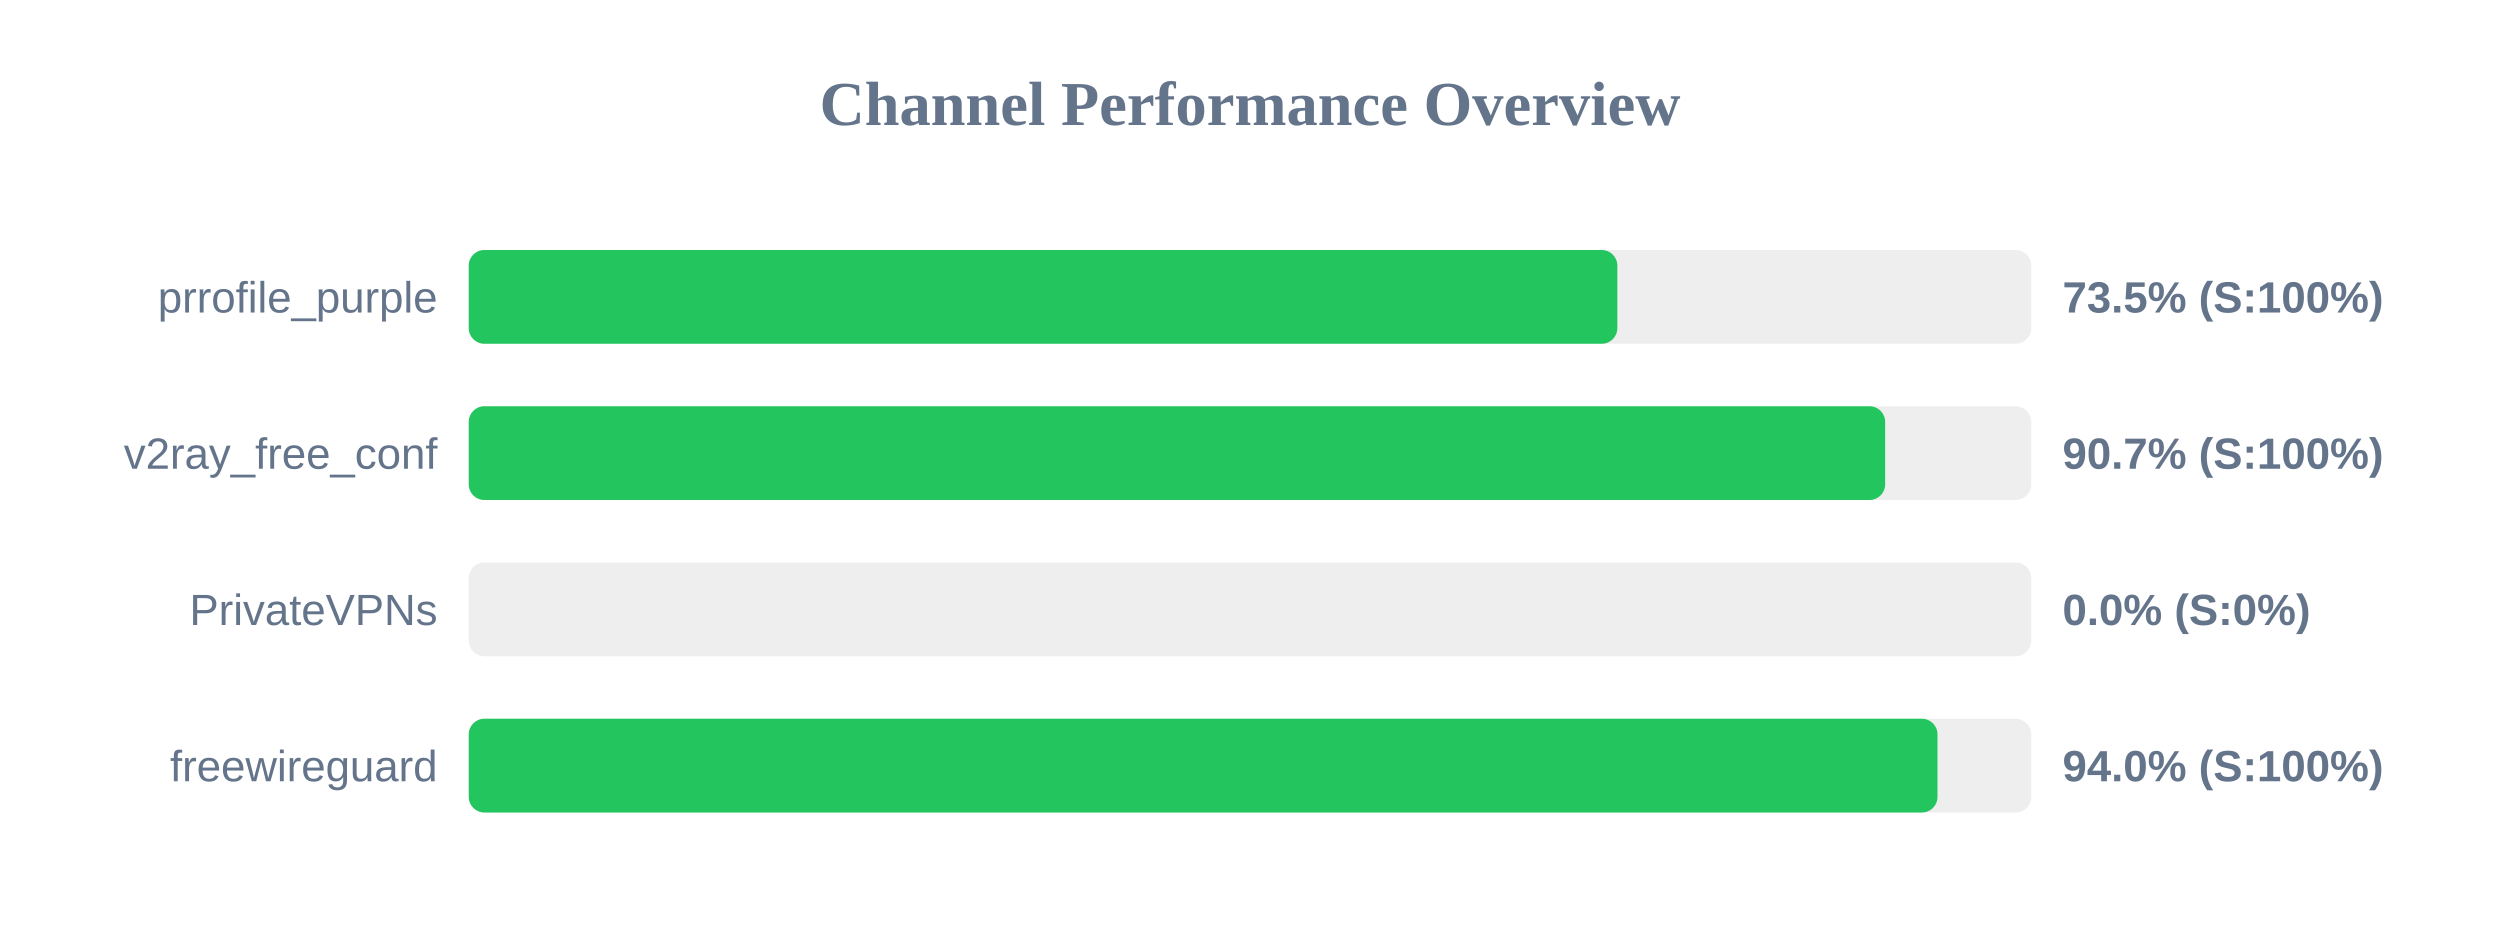
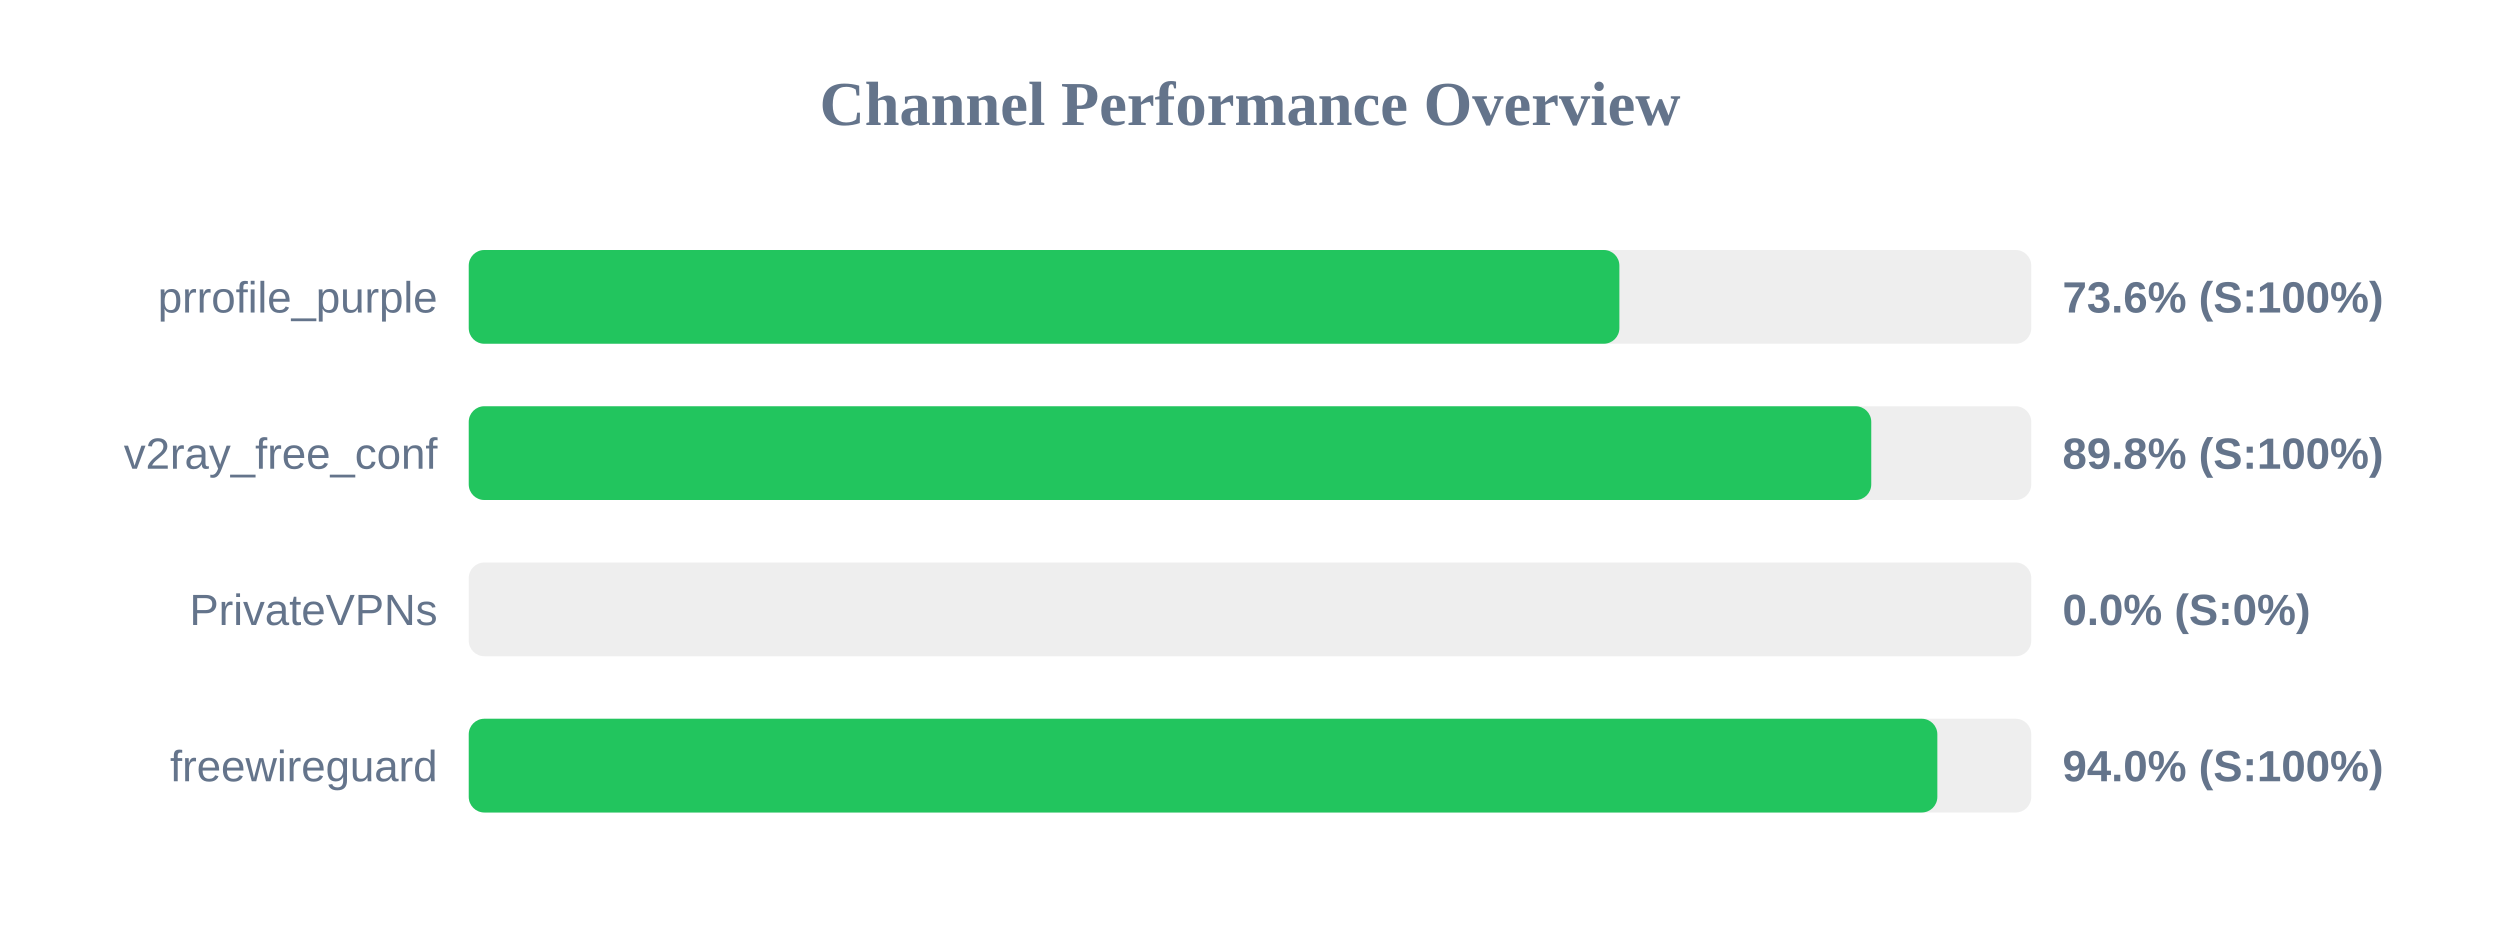
<svg xmlns="http://www.w3.org/2000/svg" width="800" height="300" version="1.1">
  <style>
        .row { font: 14px Arial; fill: #64748b; }
        .score { font: bold 14px Arial; fill: #64748b; }
    </style>
  <text x="400" y="40" text-anchor="middle" font-size="20px" font-weight="bold" fill="#64748b">Channel Performance Overview</text>
  <rect x="150" y="80" width="500" height="30" fill="#eee" rx="5" />
-   <rect x="150" y="80" width="367.55" height="30" fill="#22c55e" rx="5" />
+   <rect x="150" y="80" width="368.2" height="30" fill="#22c55e" rx="5" />
  <text x="140" y="100" text-anchor="end" class="row">prrofile_purple</text>
-   <text x="660" y="100" text-anchor="start" class="score">73.5% (S:100%)</text>
+   <text x="660" y="100" text-anchor="start" class="score">73.6% (S:100%)</text>
  <rect x="150" y="130" width="500" height="30" fill="#eee" rx="5" />
-   <rect x="150" y="130" width="453.25" height="30" fill="#22c55e" rx="5" />
+   <rect x="150" y="130" width="448.8" height="30" fill="#22c55e" rx="5" />
  <text x="140" y="150" text-anchor="end" class="row">v2ray_free_conf</text>
-   <text x="660" y="150" text-anchor="start" class="score">90.7% (S:100%)</text>
+   <text x="660" y="150" text-anchor="start" class="score">89.8% (S:100%)</text>
  <rect x="150" y="180" width="500" height="30" fill="#eee" rx="5" />
  <rect x="150" y="180" width="0.0" height="30" fill="#ef4444" rx="5" />
  <text x="140" y="200" text-anchor="end" class="row">PrivateVPNs</text>
  <text x="660" y="200" text-anchor="start" class="score">0.0% (S:0%)</text>
  <rect x="150" y="230" width="500" height="30" fill="#eee" rx="5" />
-   <rect x="150" y="230" width="470.0" height="30" fill="#22c55e" rx="5" />
+   <rect x="150" y="230" width="469.95" height="30" fill="#22c55e" rx="5" />
  <text x="140" y="250" text-anchor="end" class="row">freewireguard</text>
  <text x="660" y="250" text-anchor="start" class="score">94.0% (S:100%)</text>
</svg>
